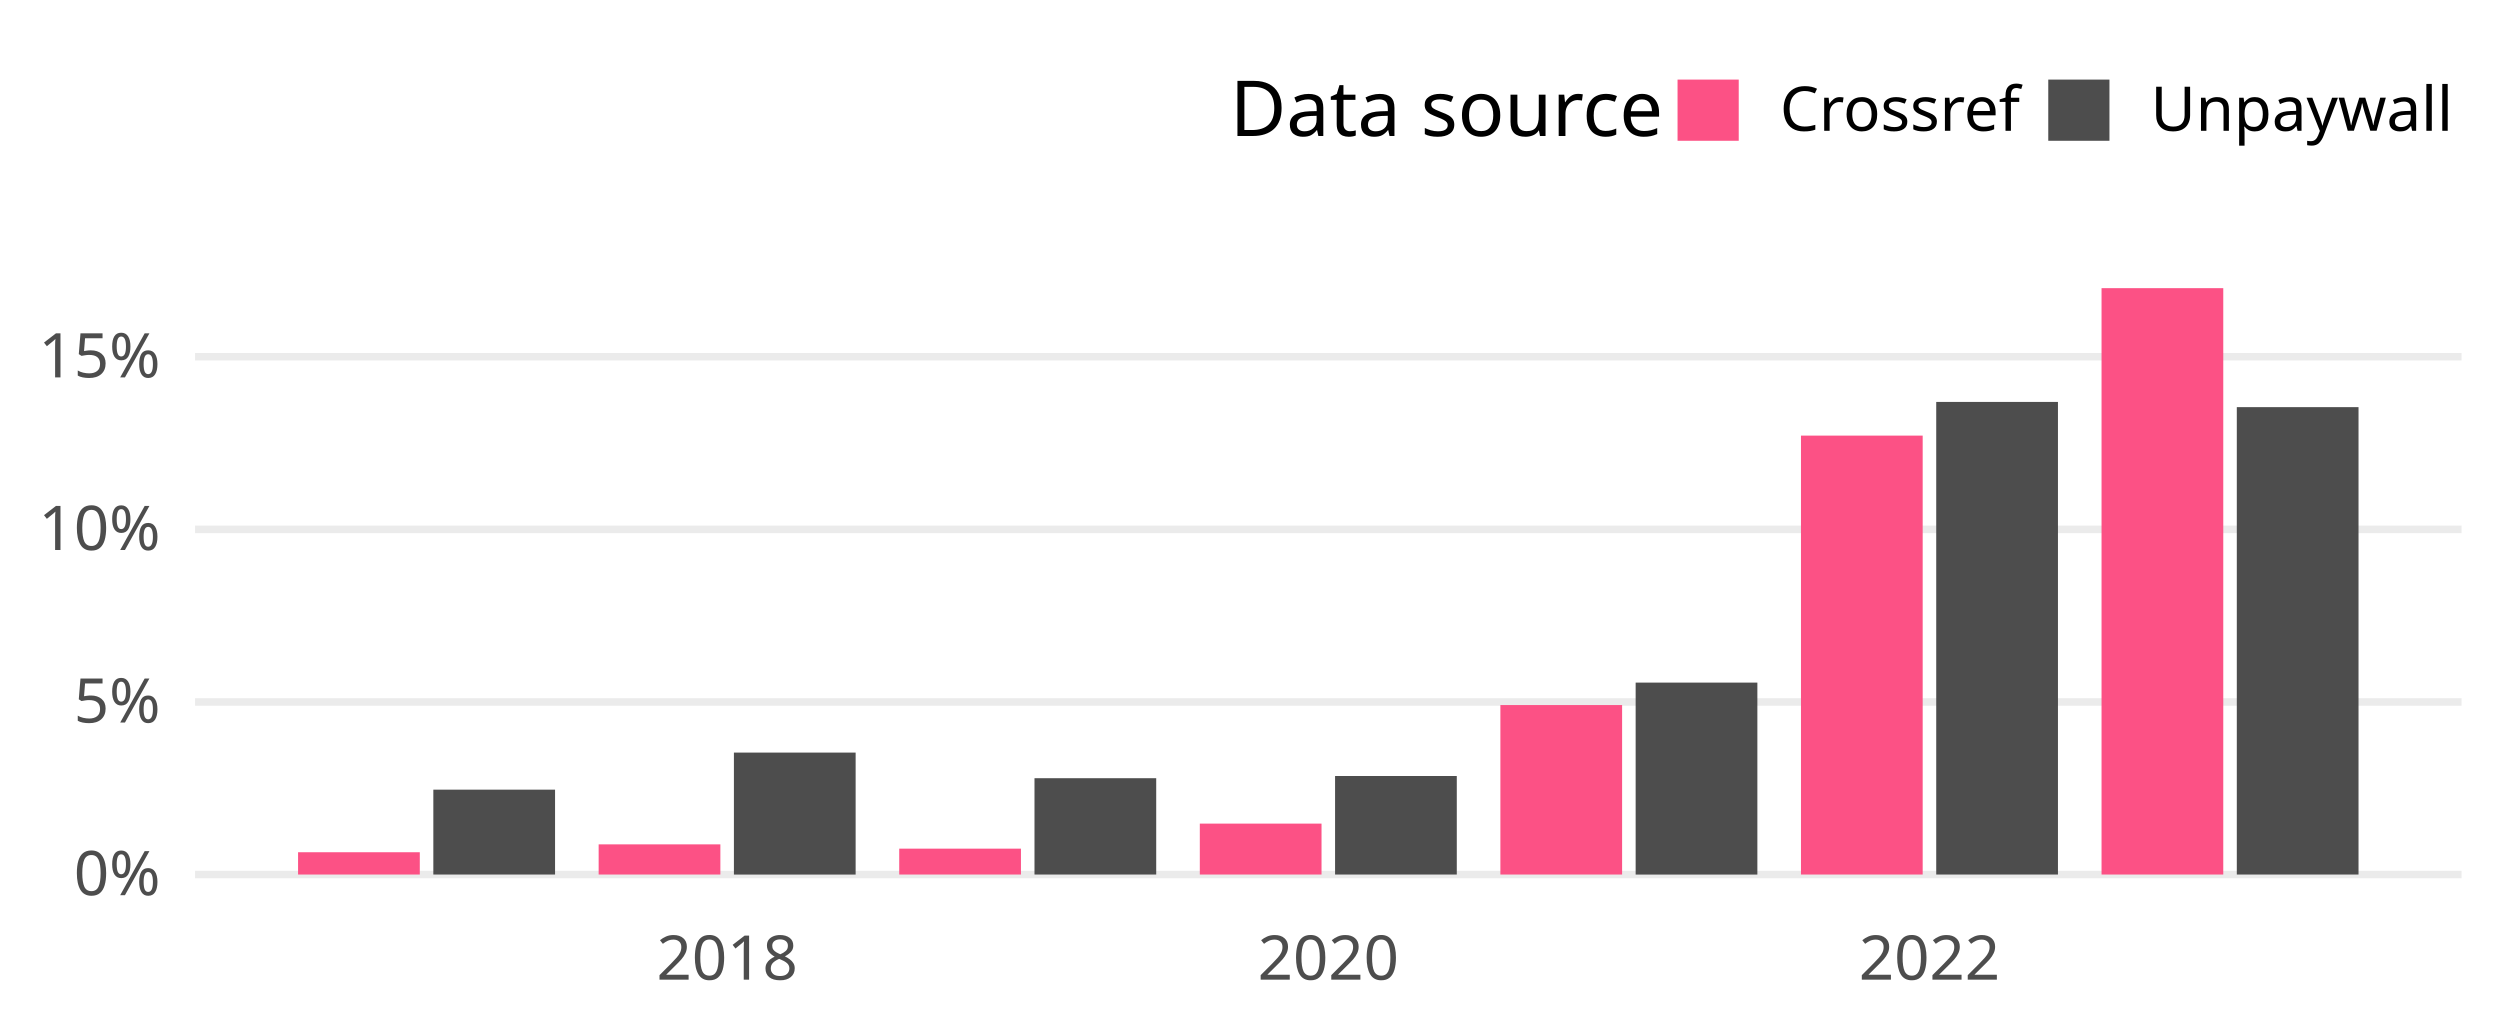
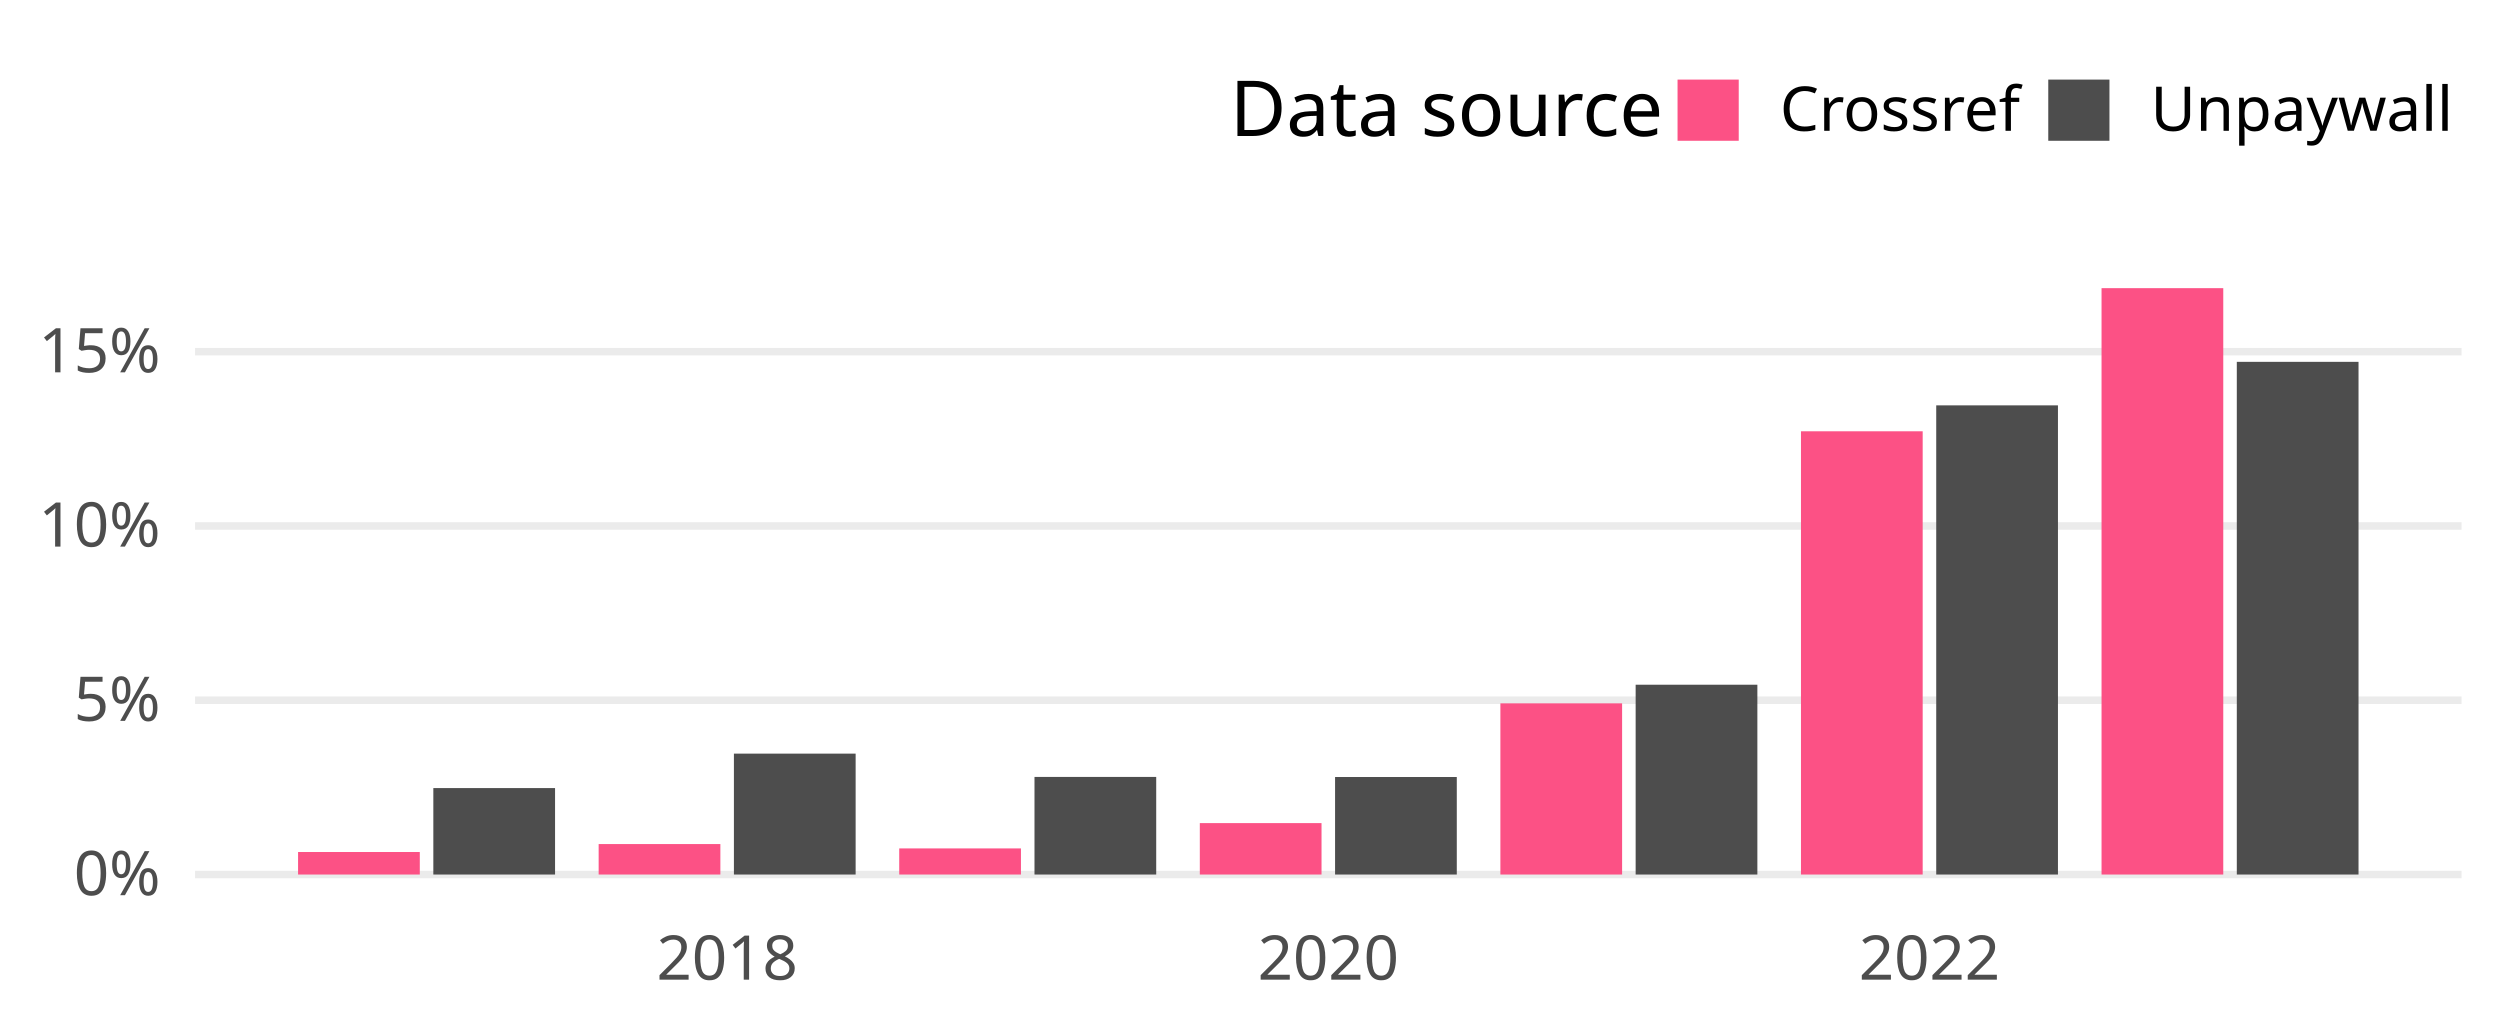
<svg xmlns="http://www.w3.org/2000/svg" class="svglite" width="648.00pt" height="266.98pt" viewBox="0 0 648.00 266.98">
  <defs>
    <style type="text/css">
    .svglite line, .svglite polyline, .svglite polygon, .svglite path, .svglite rect, .svglite circle {
      fill: none;
      stroke: #000000;
      stroke-linecap: round;
      stroke-linejoin: round;
      stroke-miterlimit: 10.00;
    }
    .svglite text {
      white-space: pre;
    }
  </style>
  </defs>
  <rect width="100%" height="100%" style="stroke: none; fill: none;" />
  <defs>
    <clipPath id="cpMC4wMHw2NDguMDB8MC4wMHwyNjYuOTg=">
      <rect x="0.00" y="0.00" width="648.00" height="266.98" />
    </clipPath>
  </defs>
  <g clip-path="url(#cpMC4wMHw2NDguMDB8MC4wMHwyNjYuOTg=)">
</g>
  <defs>
    <clipPath id="cpNTAuNTZ8NjM4LjA0fDY3LjA5fDIzNC4yOA==">
      <rect x="50.56" y="67.09" width="587.48" height="167.19" />
    </clipPath>
  </defs>
  <g clip-path="url(#cpNTAuNTZ8NjM4LjA0fDY3LjA5fDIzNC4yOA==)">
    <polyline points="50.56,226.68 638.04,226.68 " style="stroke-width: 1.94; stroke: #EBEBEB; stroke-linecap: butt;" />
-     <polyline points="50.56,181.95 638.04,181.95 " style="stroke-width: 1.94; stroke: #EBEBEB; stroke-linecap: butt;" />
-     <polyline points="50.56,137.21 638.04,137.21 " style="stroke-width: 1.94; stroke: #EBEBEB; stroke-linecap: butt;" />
-     <polyline points="50.56,92.47 638.04,92.47 " style="stroke-width: 1.94; stroke: #EBEBEB; stroke-linecap: butt;" />
-     <rect x="77.26" y="220.90" width="31.55" height="5.78" style="stroke-width: 1.07; stroke: none; stroke-linecap: butt; stroke-linejoin: miter; fill: #FC5185;" />
-     <rect x="112.32" y="204.68" width="31.55" height="22.00" style="stroke-width: 1.07; stroke: none; stroke-linecap: butt; stroke-linejoin: miter; fill: #4D4D4D;" />
-     <rect x="155.17" y="218.86" width="31.55" height="7.82" style="stroke-width: 1.07; stroke: none; stroke-linecap: butt; stroke-linejoin: miter; fill: #FC5185;" />
-     <rect x="190.23" y="195.07" width="31.55" height="31.62" style="stroke-width: 1.07; stroke: none; stroke-linecap: butt; stroke-linejoin: miter; fill: #4D4D4D;" />
-     <rect x="233.08" y="219.97" width="31.55" height="6.71" style="stroke-width: 1.07; stroke: none; stroke-linecap: butt; stroke-linejoin: miter; fill: #FC5185;" />
-     <rect x="268.14" y="201.71" width="31.55" height="24.97" style="stroke-width: 1.07; stroke: none; stroke-linecap: butt; stroke-linejoin: miter; fill: #4D4D4D;" />
-     <rect x="310.99" y="213.48" width="31.55" height="13.20" style="stroke-width: 1.07; stroke: none; stroke-linecap: butt; stroke-linejoin: miter; fill: #FC5185;" />
-     <rect x="346.05" y="201.14" width="31.55" height="25.54" style="stroke-width: 1.07; stroke: none; stroke-linecap: butt; stroke-linejoin: miter; fill: #4D4D4D;" />
-     <rect x="388.90" y="182.75" width="31.55" height="43.93" style="stroke-width: 1.07; stroke: none; stroke-linecap: butt; stroke-linejoin: miter; fill: #FC5185;" />
-     <rect x="423.96" y="176.93" width="31.55" height="49.76" style="stroke-width: 1.07; stroke: none; stroke-linecap: butt; stroke-linejoin: miter; fill: #4D4D4D;" />
-     <rect x="466.81" y="112.91" width="31.55" height="113.77" style="stroke-width: 1.07; stroke: none; stroke-linecap: butt; stroke-linejoin: miter; fill: #FC5185;" />
-     <rect x="501.87" y="104.18" width="31.55" height="122.50" style="stroke-width: 1.07; stroke: none; stroke-linecap: butt; stroke-linejoin: miter; fill: #4D4D4D;" />
+     <polyline points="50.56,181.50 638.04,181.50 " style="stroke-width: 1.94; stroke: #EBEBEB; stroke-linecap: butt;" />
+     <polyline points="50.56,136.33 638.04,136.33 " style="stroke-width: 1.94; stroke: #EBEBEB; stroke-linecap: butt;" />
+     <polyline points="50.56,91.15 638.04,91.15 " style="stroke-width: 1.94; stroke: #EBEBEB; stroke-linecap: butt;" />
+     <rect x="77.26" y="220.84" width="31.55" height="5.84" style="stroke-width: 1.07; stroke: none; stroke-linecap: butt; stroke-linejoin: miter; fill: #FC5185;" />
+     <rect x="112.32" y="204.27" width="31.55" height="22.41" style="stroke-width: 1.07; stroke: none; stroke-linecap: butt; stroke-linejoin: miter; fill: #4D4D4D;" />
+     <rect x="155.17" y="218.78" width="31.55" height="7.90" style="stroke-width: 1.07; stroke: none; stroke-linecap: butt; stroke-linejoin: miter; fill: #FC5185;" />
+     <rect x="190.23" y="195.34" width="31.55" height="31.34" style="stroke-width: 1.07; stroke: none; stroke-linecap: butt; stroke-linejoin: miter; fill: #4D4D4D;" />
+     <rect x="233.08" y="219.91" width="31.55" height="6.77" style="stroke-width: 1.07; stroke: none; stroke-linecap: butt; stroke-linejoin: miter; fill: #FC5185;" />
+     <rect x="268.14" y="201.38" width="31.55" height="25.30" style="stroke-width: 1.07; stroke: none; stroke-linecap: butt; stroke-linejoin: miter; fill: #4D4D4D;" />
+     <rect x="310.99" y="213.35" width="31.55" height="13.33" style="stroke-width: 1.07; stroke: none; stroke-linecap: butt; stroke-linejoin: miter; fill: #FC5185;" />
+     <rect x="346.05" y="201.40" width="31.55" height="25.28" style="stroke-width: 1.07; stroke: none; stroke-linecap: butt; stroke-linejoin: miter; fill: #4D4D4D;" />
+     <rect x="388.90" y="182.31" width="31.55" height="44.37" style="stroke-width: 1.07; stroke: none; stroke-linecap: butt; stroke-linejoin: miter; fill: #FC5185;" />
+     <rect x="423.96" y="177.48" width="31.55" height="49.20" style="stroke-width: 1.07; stroke: none; stroke-linecap: butt; stroke-linejoin: miter; fill: #4D4D4D;" />
+     <rect x="466.81" y="111.79" width="31.55" height="114.89" style="stroke-width: 1.07; stroke: none; stroke-linecap: butt; stroke-linejoin: miter; fill: #FC5185;" />
+     <rect x="501.87" y="105.07" width="31.55" height="121.61" style="stroke-width: 1.07; stroke: none; stroke-linecap: butt; stroke-linejoin: miter; fill: #4D4D4D;" />
    <rect x="544.72" y="74.69" width="31.55" height="151.99" style="stroke-width: 1.07; stroke: none; stroke-linecap: butt; stroke-linejoin: miter; fill: #FC5185;" />
-     <rect x="579.78" y="105.53" width="31.55" height="121.15" style="stroke-width: 1.07; stroke: none; stroke-linecap: butt; stroke-linejoin: miter; fill: #4D4D4D;" />
+     <rect x="579.78" y="93.79" width="31.55" height="132.89" style="stroke-width: 1.07; stroke: none; stroke-linecap: butt; stroke-linejoin: miter; fill: #4D4D4D;" />
  </g>
  <g clip-path="url(#cpMC4wMHw2NDguMDB8MC4wMHwyNjYuOTg=)">
    <text x="41.59" y="232.03" text-anchor="end" style="font-size: 16.00px;fill: #4D4D4D; font-family: &quot;Atkinson Hyperlegible&quot;;" textLength="25.20px" lengthAdjust="spacingAndGlyphs">0%</text>
-     <text x="41.59" y="187.29" text-anchor="end" style="font-size: 16.00px;fill: #4D4D4D; font-family: &quot;Atkinson Hyperlegible&quot;;" textLength="24.16px" lengthAdjust="spacingAndGlyphs">5%</text>
-     <text x="41.59" y="142.56" text-anchor="end" style="font-size: 16.00px;fill: #4D4D4D; font-family: &quot;Atkinson Hyperlegible&quot;;" textLength="31.63px" lengthAdjust="spacingAndGlyphs">10%</text>
-     <text x="41.59" y="97.82" text-anchor="end" style="font-size: 16.00px;fill: #4D4D4D; font-family: &quot;Atkinson Hyperlegible&quot;;" textLength="30.59px" lengthAdjust="spacingAndGlyphs">15%</text>
+     <text x="41.59" y="186.85" text-anchor="end" style="font-size: 16.00px;fill: #4D4D4D; font-family: &quot;Atkinson Hyperlegible&quot;;" textLength="24.16px" lengthAdjust="spacingAndGlyphs">5%</text>
+     <text x="41.59" y="141.67" text-anchor="end" style="font-size: 16.00px;fill: #4D4D4D; font-family: &quot;Atkinson Hyperlegible&quot;;" textLength="31.63px" lengthAdjust="spacingAndGlyphs">10%</text>
+     <text x="41.59" y="96.50" text-anchor="end" style="font-size: 16.00px;fill: #4D4D4D; font-family: &quot;Atkinson Hyperlegible&quot;;" textLength="30.59px" lengthAdjust="spacingAndGlyphs">15%</text>
    <text x="188.48" y="253.94" text-anchor="middle" style="font-size: 16.00px;fill: #4D4D4D; font-family: &quot;Atkinson Hyperlegible&quot;;" textLength="35.42px" lengthAdjust="spacingAndGlyphs">2018</text>
    <text x="344.30" y="253.94" text-anchor="middle" style="font-size: 16.00px;fill: #4D4D4D; font-family: &quot;Atkinson Hyperlegible&quot;;" textLength="38.30px" lengthAdjust="spacingAndGlyphs">2020</text>
    <text x="500.12" y="253.94" text-anchor="middle" style="font-size: 16.00px;fill: #4D4D4D; font-family: &quot;Atkinson Hyperlegible&quot;;" textLength="36.72px" lengthAdjust="spacingAndGlyphs">2022</text>
    <text x="318.81" y="35.25" style="font-size: 20.00px; font-family: &quot;Atkinson Hyperlegible&quot;;" textLength="105.34px" lengthAdjust="spacingAndGlyphs">Data source</text>
    <rect x="434.82" y="20.63" width="15.86" height="15.86" style="stroke-width: 1.07; stroke: none; stroke-linecap: butt; stroke-linejoin: miter; fill: #FC5185;" />
    <rect x="530.91" y="20.63" width="15.86" height="15.86" style="stroke-width: 1.07; stroke: none; stroke-linecap: butt; stroke-linejoin: miter; fill: #4D4D4D;" />
    <text x="461.36" y="33.91" style="font-size: 16.00px; font-family: &quot;Atkinson Hyperlegible&quot;;" textLength="58.88px" lengthAdjust="spacingAndGlyphs">Crossref</text>
    <text x="557.44" y="33.91" style="font-size: 16.00px; font-family: &quot;Atkinson Hyperlegible&quot;;" textLength="70.63px" lengthAdjust="spacingAndGlyphs">Unpaywall</text>
  </g>
</svg>
